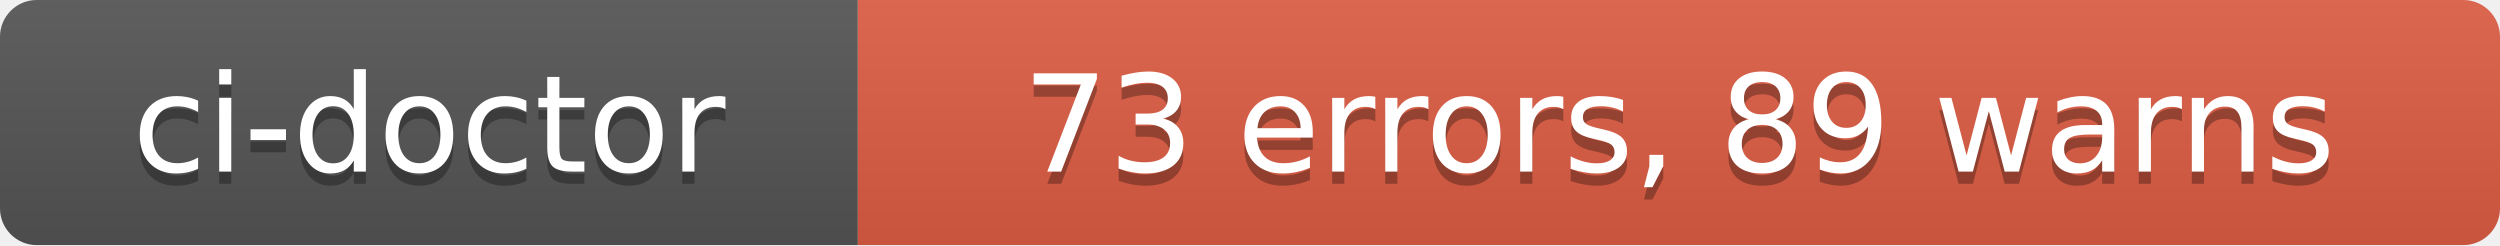
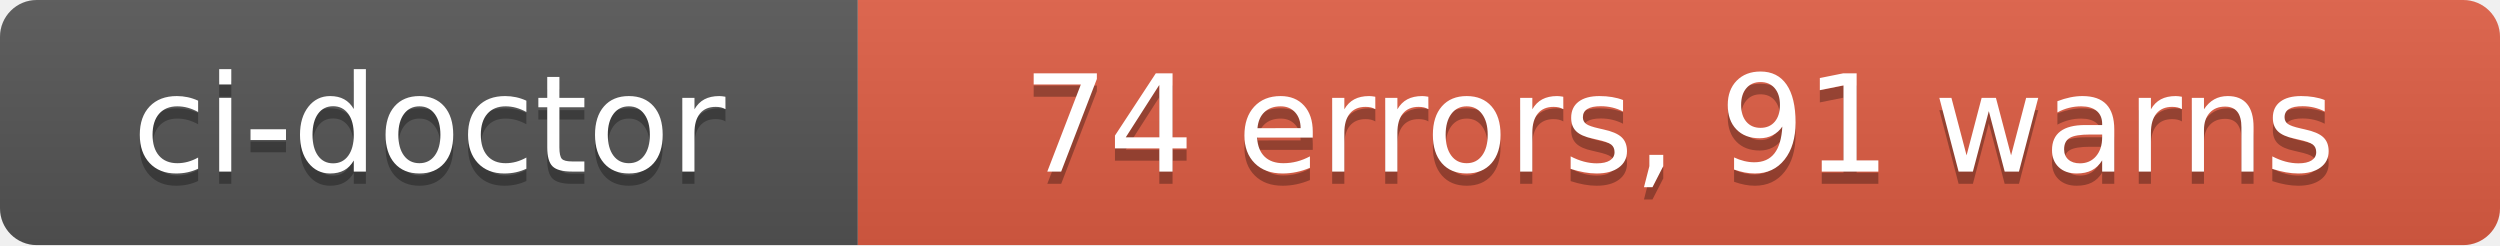
- <svg xmlns="http://www.w3.org/2000/svg" width="204" height="20" role="img" aria-label="ci-doctor: 73 errors, 89 warns">
+ <svg xmlns="http://www.w3.org/2000/svg" width="204" height="20" role="img" aria-label="ci-doctor: 74 errors, 91 warns">
  <linearGradient id="s" x2="0" y2="100%">
    <stop offset="0" stop-color="#bbb" stop-opacity=".1" />
    <stop offset="1" stop-opacity=".1" />
  </linearGradient>
  <clipPath id="r">
    <rect width="204" height="20" rx="3" fill="#fff" />
  </clipPath>
  <g clip-path="url(#r)">
    <rect width="70" height="20" fill="#555" />
    <rect x="70" width="134" height="20" fill="#e05d44" />
    <rect width="204" height="20" fill="url(#s)" />
  </g>
  <g fill="#fff" text-anchor="middle" font-family="Verdana,Geneva,DejaVu Sans,sans-serif" text-rendering="geometricPrecision" font-size="110">
    <text aria-hidden="true" x="350" y="150" fill="#010101" fill-opacity=".3" transform="scale(.1)" textLength="580">ci-doctor</text>
    <text x="350" y="140" transform="scale(.1)" fill="#fff" textLength="580">ci-doctor</text>
-     <text aria-hidden="true" x="1370" y="150" fill="#010101" fill-opacity=".3" transform="scale(.1)" textLength="1220">73 errors, 89 warns</text>
-     <text x="1370" y="140" transform="scale(.1)" fill="#fff" textLength="1220">73 errors, 89 warns</text>
+     <text aria-hidden="true" x="1370" y="150" fill="#010101" fill-opacity=".3" transform="scale(.1)" textLength="1220">74 errors, 91 warns</text>
+     <text x="1370" y="140" transform="scale(.1)" fill="#fff" textLength="1220">74 errors, 91 warns</text>
  </g>
</svg>
